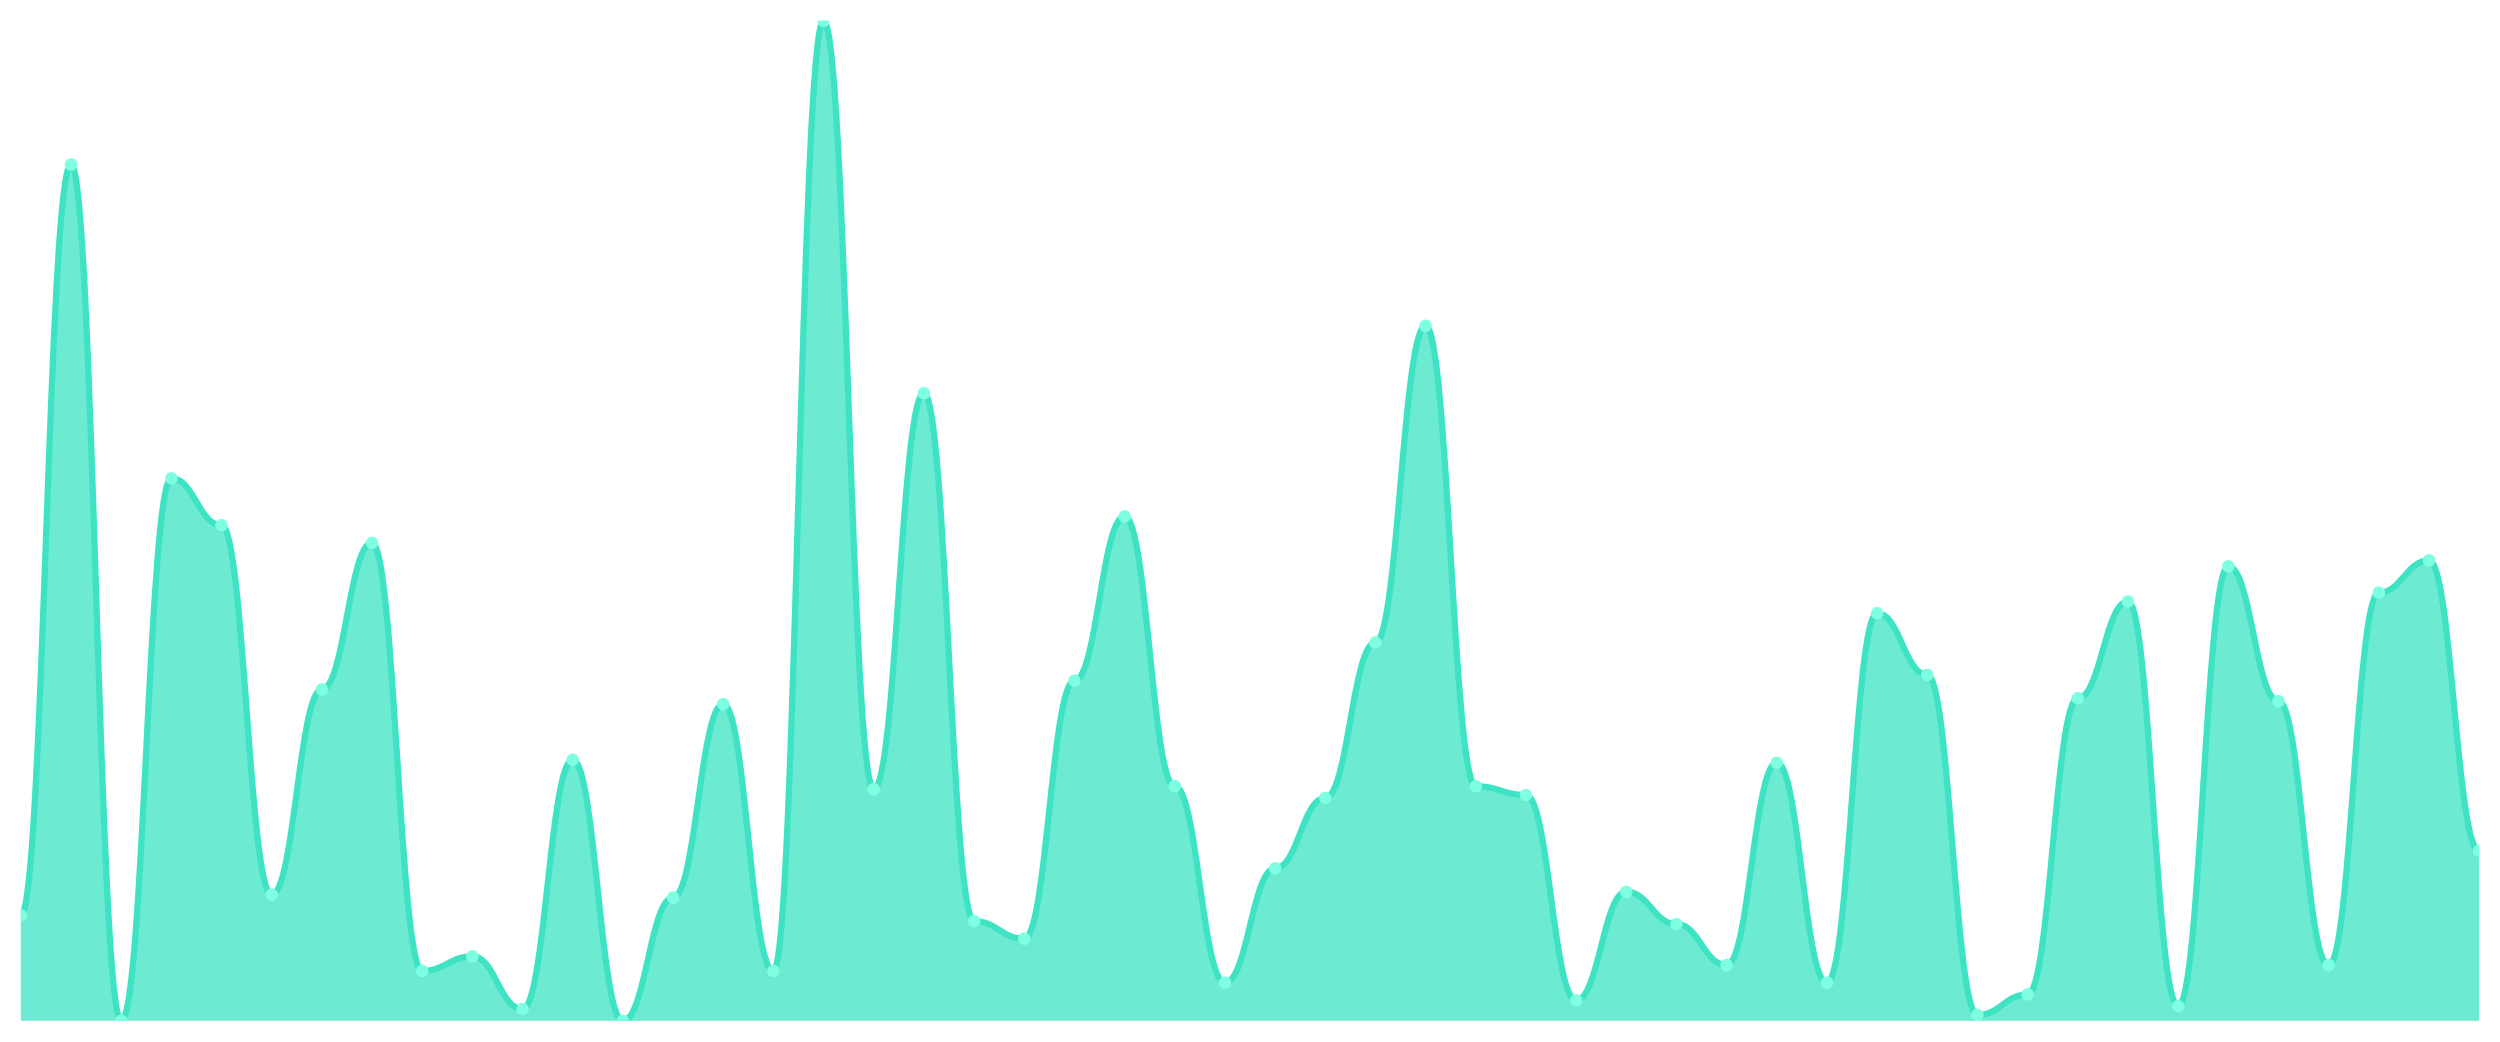
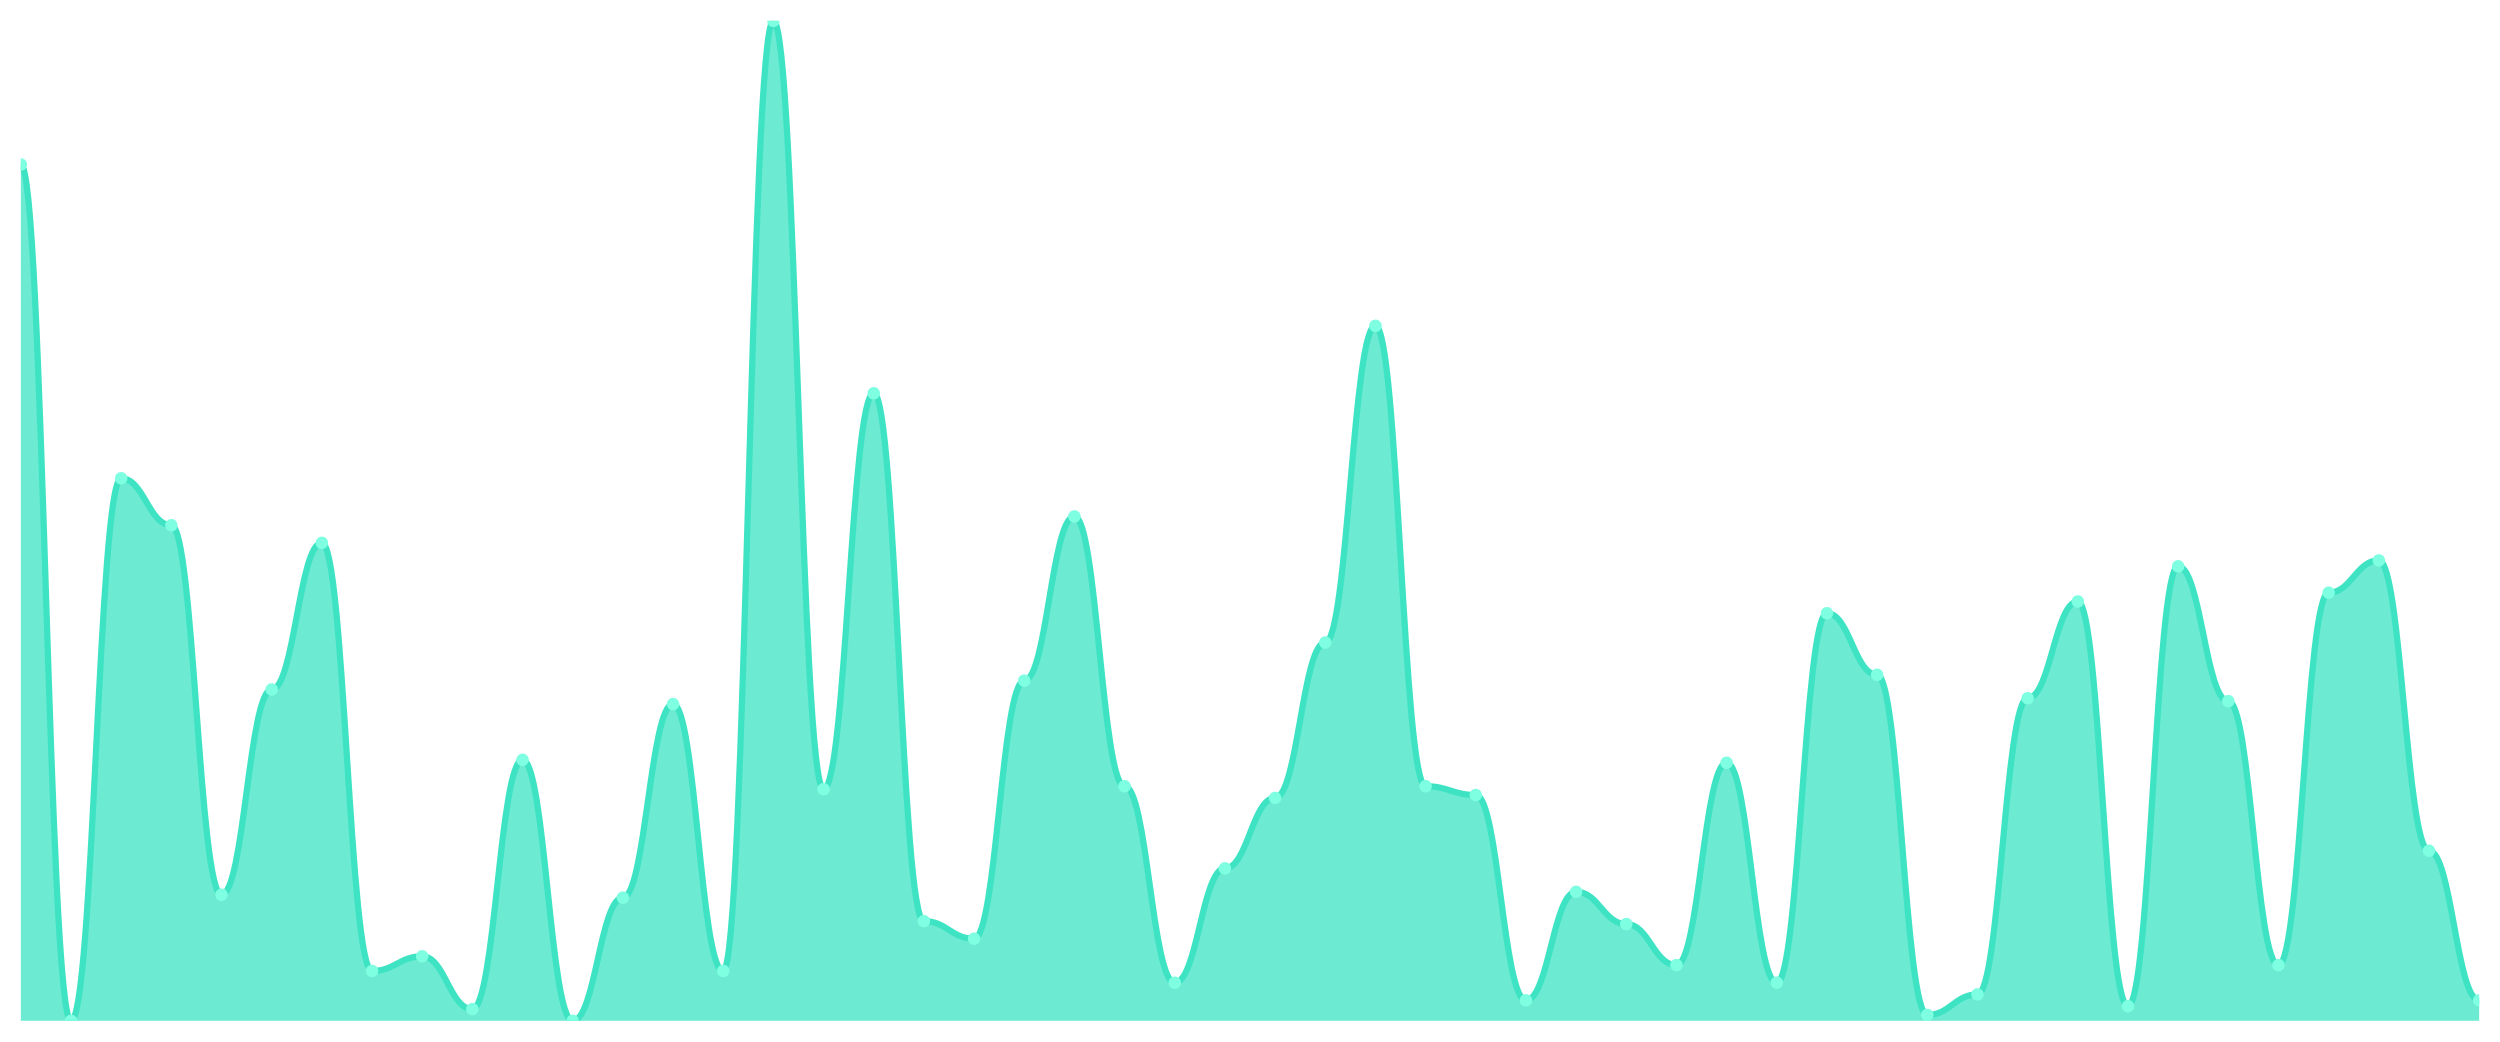
<svg xmlns="http://www.w3.org/2000/svg" viewBox="0 0 1200 500" width="1200" height="500">
  <defs>
    <clipPath id="c">
      <rect x="10" y="10" width="1180" height="480" />
    </clipPath>
  </defs>
  <rect width="1200" height="500" fill="none" />
  <g clip-path="url(#c)">
-     <path d="M 10,490 L 10,439.326 C 20.837,439.326 23.245,78.974 34.082,78.974 C 44.918,78.974 47.327,490 58.163,490 C 69,490 71.408,229.589 82.245,229.589 C 93.082,229.589 95.49,252.111 106.327,252.111 C 117.163,252.111 119.571,429.472 130.408,429.472 C 141.245,429.472 143.653,330.938 154.49,330.938 C 165.327,330.938 167.735,260.557 178.571,260.557 C 189.408,260.557 191.816,466.07 202.653,466.07 C 213.49,466.07 215.898,459.032 226.735,459.032 C 237.571,459.032 239.98,484.37 250.816,484.37 C 261.653,484.37 264.061,364.721 274.898,364.721 C 285.735,364.721 288.143,490 298.98,490 C 309.816,490 312.224,430.88 323.061,430.88 C 333.898,430.88 336.306,337.977 347.143,337.977 C 357.98,337.977 360.388,466.07 371.224,466.07 C 382.061,466.07 384.469,10 395.306,10 C 406.143,10 408.551,378.798 419.388,378.798 C 430.224,378.798 432.633,188.768 443.469,188.768 C 454.306,188.768 456.714,442.141 467.551,442.141 C 478.388,442.141 480.796,450.587 491.633,450.587 C 502.469,450.587 504.878,326.716 515.714,326.716 C 526.551,326.716 528.959,247.889 539.796,247.889 C 550.633,247.889 553.041,377.39 563.878,377.39 C 574.714,377.39 577.122,471.701 587.959,471.701 C 598.796,471.701 601.204,416.804 612.041,416.804 C 622.878,416.804 625.286,383.021 636.122,383.021 C 646.959,383.021 649.367,308.416 660.204,308.416 C 671.041,308.416 673.449,156.393 684.286,156.393 C 695.122,156.393 697.531,377.39 708.367,377.39 C 719.204,377.39 721.612,381.613 732.449,381.613 C 743.286,381.613 745.694,480.147 756.531,480.147 C 767.367,480.147 769.776,428.065 780.612,428.065 C 791.449,428.065 793.857,443.548 804.694,443.548 C 815.531,443.548 817.939,463.255 828.776,463.255 C 839.612,463.255 842.02,366.129 852.857,366.129 C 863.694,366.129 866.102,471.701 876.939,471.701 C 887.776,471.701 890.184,294.34 901.02,294.34 C 911.857,294.34 914.265,323.9 925.102,323.9 C 935.939,323.9 938.347,487.185 949.184,487.185 C 960.02,487.185 962.429,477.331 973.265,477.331 C 984.102,477.331 986.51,335.161 997.347,335.161 C 1008.184,335.161 1010.592,288.71 1021.429,288.71 C 1032.265,288.71 1034.673,482.962 1045.51,482.962 C 1056.347,482.962 1058.755,271.818 1069.592,271.818 C 1080.429,271.818 1082.837,336.569 1093.673,336.569 C 1104.51,336.569 1106.918,463.255 1117.755,463.255 C 1128.592,463.255 1131,284.487 1141.837,284.487 C 1152.673,284.487 1155.082,269.003 1165.918,269.003 C 1176.755,269.003 1179.163,408.358 1190,408.358 L 1190,490 Z" fill="rgba(61,227,195,0.75)" />
-     <path d="M 10,439.326 C 20.837,439.326 23.245,78.974 34.082,78.974 C 44.918,78.974 47.327,490 58.163,490 C 69,490 71.408,229.589 82.245,229.589 C 93.082,229.589 95.49,252.111 106.327,252.111 C 117.163,252.111 119.571,429.472 130.408,429.472 C 141.245,429.472 143.653,330.938 154.49,330.938 C 165.327,330.938 167.735,260.557 178.571,260.557 C 189.408,260.557 191.816,466.07 202.653,466.07 C 213.49,466.07 215.898,459.032 226.735,459.032 C 237.571,459.032 239.98,484.37 250.816,484.37 C 261.653,484.37 264.061,364.721 274.898,364.721 C 285.735,364.721 288.143,490 298.98,490 C 309.816,490 312.224,430.88 323.061,430.88 C 333.898,430.88 336.306,337.977 347.143,337.977 C 357.98,337.977 360.388,466.07 371.224,466.07 C 382.061,466.07 384.469,10 395.306,10 C 406.143,10 408.551,378.798 419.388,378.798 C 430.224,378.798 432.633,188.768 443.469,188.768 C 454.306,188.768 456.714,442.141 467.551,442.141 C 478.388,442.141 480.796,450.587 491.633,450.587 C 502.469,450.587 504.878,326.716 515.714,326.716 C 526.551,326.716 528.959,247.889 539.796,247.889 C 550.633,247.889 553.041,377.39 563.878,377.39 C 574.714,377.39 577.122,471.701 587.959,471.701 C 598.796,471.701 601.204,416.804 612.041,416.804 C 622.878,416.804 625.286,383.021 636.122,383.021 C 646.959,383.021 649.367,308.416 660.204,308.416 C 671.041,308.416 673.449,156.393 684.286,156.393 C 695.122,156.393 697.531,377.39 708.367,377.39 C 719.204,377.39 721.612,381.613 732.449,381.613 C 743.286,381.613 745.694,480.147 756.531,480.147 C 767.367,480.147 769.776,428.065 780.612,428.065 C 791.449,428.065 793.857,443.548 804.694,443.548 C 815.531,443.548 817.939,463.255 828.776,463.255 C 839.612,463.255 842.02,366.129 852.857,366.129 C 863.694,366.129 866.102,471.701 876.939,471.701 C 887.776,471.701 890.184,294.34 901.02,294.34 C 911.857,294.34 914.265,323.9 925.102,323.9 C 935.939,323.9 938.347,487.185 949.184,487.185 C 960.02,487.185 962.429,477.331 973.265,477.331 C 984.102,477.331 986.51,335.161 997.347,335.161 C 1008.184,335.161 1010.592,288.71 1021.429,288.71 C 1032.265,288.71 1034.673,482.962 1045.51,482.962 C 1056.347,482.962 1058.755,271.818 1069.592,271.818 C 1080.429,271.818 1082.837,336.569 1093.673,336.569 C 1104.51,336.569 1106.918,463.255 1117.755,463.255 C 1128.592,463.255 1131,284.487 1141.837,284.487 C 1152.673,284.487 1155.082,269.003 1165.918,269.003 C 1176.755,269.003 1179.163,408.358 1190,408.358" fill="none" stroke="#3de3c3" stroke-width="3" stroke-linecap="round" stroke-linejoin="round" />
-     <circle cx="10" cy="439.326" r="3" fill="#7fffe1" />
-     <circle cx="34.082" cy="78.974" r="3" fill="#7fffe1" />
-     <circle cx="58.163" cy="490" r="3" fill="#7fffe1" />
-     <circle cx="82.245" cy="229.589" r="3" fill="#7fffe1" />
-     <circle cx="106.327" cy="252.111" r="3" fill="#7fffe1" />
-     <circle cx="130.408" cy="429.472" r="3" fill="#7fffe1" />
-     <circle cx="154.49" cy="330.938" r="3" fill="#7fffe1" />
-     <circle cx="178.571" cy="260.557" r="3" fill="#7fffe1" />
-     <circle cx="202.653" cy="466.07" r="3" fill="#7fffe1" />
-     <circle cx="226.735" cy="459.032" r="3" fill="#7fffe1" />
-     <circle cx="250.816" cy="484.37" r="3" fill="#7fffe1" />
-     <circle cx="274.898" cy="364.721" r="3" fill="#7fffe1" />
-     <circle cx="298.98" cy="490" r="3" fill="#7fffe1" />
-     <circle cx="323.061" cy="430.88" r="3" fill="#7fffe1" />
-     <circle cx="347.143" cy="337.977" r="3" fill="#7fffe1" />
-     <circle cx="371.224" cy="466.07" r="3" fill="#7fffe1" />
-     <circle cx="395.306" cy="10" r="3" fill="#7fffe1" />
-     <circle cx="419.388" cy="378.798" r="3" fill="#7fffe1" />
-     <circle cx="443.469" cy="188.768" r="3" fill="#7fffe1" />
-     <circle cx="467.551" cy="442.141" r="3" fill="#7fffe1" />
-     <circle cx="491.633" cy="450.587" r="3" fill="#7fffe1" />
-     <circle cx="515.714" cy="326.716" r="3" fill="#7fffe1" />
-     <circle cx="539.796" cy="247.889" r="3" fill="#7fffe1" />
-     <circle cx="563.878" cy="377.39" r="3" fill="#7fffe1" />
-     <circle cx="587.959" cy="471.701" r="3" fill="#7fffe1" />
-     <circle cx="612.041" cy="416.804" r="3" fill="#7fffe1" />
-     <circle cx="636.122" cy="383.021" r="3" fill="#7fffe1" />
-     <circle cx="660.204" cy="308.416" r="3" fill="#7fffe1" />
-     <circle cx="684.286" cy="156.393" r="3" fill="#7fffe1" />
-     <circle cx="708.367" cy="377.39" r="3" fill="#7fffe1" />
-     <circle cx="732.449" cy="381.613" r="3" fill="#7fffe1" />
-     <circle cx="756.531" cy="480.147" r="3" fill="#7fffe1" />
-     <circle cx="780.612" cy="428.065" r="3" fill="#7fffe1" />
-     <circle cx="804.694" cy="443.548" r="3" fill="#7fffe1" />
-     <circle cx="828.776" cy="463.255" r="3" fill="#7fffe1" />
-     <circle cx="852.857" cy="366.129" r="3" fill="#7fffe1" />
-     <circle cx="876.939" cy="471.701" r="3" fill="#7fffe1" />
-     <circle cx="901.02" cy="294.34" r="3" fill="#7fffe1" />
-     <circle cx="925.102" cy="323.9" r="3" fill="#7fffe1" />
-     <circle cx="949.184" cy="487.185" r="3" fill="#7fffe1" />
-     <circle cx="973.265" cy="477.331" r="3" fill="#7fffe1" />
-     <circle cx="997.347" cy="335.161" r="3" fill="#7fffe1" />
-     <circle cx="1021.429" cy="288.71" r="3" fill="#7fffe1" />
-     <circle cx="1045.51" cy="482.962" r="3" fill="#7fffe1" />
-     <circle cx="1069.592" cy="271.818" r="3" fill="#7fffe1" />
-     <circle cx="1093.673" cy="336.569" r="3" fill="#7fffe1" />
-     <circle cx="1117.755" cy="463.255" r="3" fill="#7fffe1" />
-     <circle cx="1141.837" cy="284.487" r="3" fill="#7fffe1" />
-     <circle cx="1165.918" cy="269.003" r="3" fill="#7fffe1" />
-     <circle cx="1190" cy="408.358" r="3" fill="#7fffe1" />
+     <path d="M 10,490 L 10,78.974 C 20.837,78.974 23.245,490 34.082,490 C 44.918,490 47.327,229.589 58.163,229.589 C 69,229.589 71.408,252.111 82.245,252.111 C 93.082,252.111 95.49,429.472 106.327,429.472 C 117.163,429.472 119.571,330.938 130.408,330.938 C 141.245,330.938 143.653,260.557 154.49,260.557 C 165.327,260.557 167.735,466.07 178.571,466.07 C 189.408,466.07 191.816,459.032 202.653,459.032 C 213.49,459.032 215.898,484.37 226.735,484.37 C 237.571,484.37 239.98,364.721 250.816,364.721 C 261.653,364.721 264.061,490 274.898,490 C 285.735,490 288.143,430.88 298.98,430.88 C 309.816,430.88 312.224,337.977 323.061,337.977 C 333.898,337.977 336.306,466.07 347.143,466.07 C 357.98,466.07 360.388,10 371.224,10 C 382.061,10 384.469,378.798 395.306,378.798 C 406.143,378.798 408.551,188.768 419.388,188.768 C 430.224,188.768 432.633,442.141 443.469,442.141 C 454.306,442.141 456.714,450.587 467.551,450.587 C 478.388,450.587 480.796,326.716 491.633,326.716 C 502.469,326.716 504.878,247.889 515.714,247.889 C 526.551,247.889 528.959,377.39 539.796,377.39 C 550.633,377.39 553.041,471.701 563.878,471.701 C 574.714,471.701 577.122,416.804 587.959,416.804 C 598.796,416.804 601.204,383.021 612.041,383.021 C 622.878,383.021 625.286,308.416 636.122,308.416 C 646.959,308.416 649.367,156.393 660.204,156.393 C 671.041,156.393 673.449,377.39 684.286,377.39 C 695.122,377.39 697.531,381.613 708.367,381.613 C 719.204,381.613 721.612,480.147 732.449,480.147 C 743.286,480.147 745.694,428.065 756.531,428.065 C 767.367,428.065 769.776,443.548 780.612,443.548 C 791.449,443.548 793.857,463.255 804.694,463.255 C 815.531,463.255 817.939,366.129 828.776,366.129 C 839.612,366.129 842.02,471.701 852.857,471.701 C 863.694,471.701 866.102,294.34 876.939,294.34 C 887.776,294.34 890.184,323.9 901.02,323.9 C 911.857,323.9 914.265,487.185 925.102,487.185 C 935.939,487.185 938.347,477.331 949.184,477.331 C 960.02,477.331 962.429,335.161 973.265,335.161 C 984.102,335.161 986.51,288.71 997.347,288.71 C 1008.184,288.71 1010.592,482.962 1021.429,482.962 C 1032.265,482.962 1034.673,271.818 1045.51,271.818 C 1056.347,271.818 1058.755,336.569 1069.592,336.569 C 1080.429,336.569 1082.837,463.255 1093.673,463.255 C 1104.51,463.255 1106.918,284.487 1117.755,284.487 C 1128.592,284.487 1131,269.003 1141.837,269.003 C 1152.673,269.003 1155.082,408.358 1165.918,408.358 C 1176.755,408.358 1179.163,480.147 1190,480.147 L 1190,490 Z" fill="rgba(61,227,195,0.75)" />
+     <path d="M 10,78.974 C 20.837,78.974 23.245,490 34.082,490 C 44.918,490 47.327,229.589 58.163,229.589 C 69,229.589 71.408,252.111 82.245,252.111 C 93.082,252.111 95.49,429.472 106.327,429.472 C 117.163,429.472 119.571,330.938 130.408,330.938 C 141.245,330.938 143.653,260.557 154.49,260.557 C 165.327,260.557 167.735,466.07 178.571,466.07 C 189.408,466.07 191.816,459.032 202.653,459.032 C 213.49,459.032 215.898,484.37 226.735,484.37 C 237.571,484.37 239.98,364.721 250.816,364.721 C 261.653,364.721 264.061,490 274.898,490 C 285.735,490 288.143,430.88 298.98,430.88 C 309.816,430.88 312.224,337.977 323.061,337.977 C 333.898,337.977 336.306,466.07 347.143,466.07 C 357.98,466.07 360.388,10 371.224,10 C 382.061,10 384.469,378.798 395.306,378.798 C 406.143,378.798 408.551,188.768 419.388,188.768 C 430.224,188.768 432.633,442.141 443.469,442.141 C 454.306,442.141 456.714,450.587 467.551,450.587 C 478.388,450.587 480.796,326.716 491.633,326.716 C 502.469,326.716 504.878,247.889 515.714,247.889 C 526.551,247.889 528.959,377.39 539.796,377.39 C 550.633,377.39 553.041,471.701 563.878,471.701 C 574.714,471.701 577.122,416.804 587.959,416.804 C 598.796,416.804 601.204,383.021 612.041,383.021 C 622.878,383.021 625.286,308.416 636.122,308.416 C 646.959,308.416 649.367,156.393 660.204,156.393 C 671.041,156.393 673.449,377.39 684.286,377.39 C 695.122,377.39 697.531,381.613 708.367,381.613 C 719.204,381.613 721.612,480.147 732.449,480.147 C 743.286,480.147 745.694,428.065 756.531,428.065 C 767.367,428.065 769.776,443.548 780.612,443.548 C 791.449,443.548 793.857,463.255 804.694,463.255 C 815.531,463.255 817.939,366.129 828.776,366.129 C 839.612,366.129 842.02,471.701 852.857,471.701 C 863.694,471.701 866.102,294.34 876.939,294.34 C 887.776,294.34 890.184,323.9 901.02,323.9 C 911.857,323.9 914.265,487.185 925.102,487.185 C 935.939,487.185 938.347,477.331 949.184,477.331 C 960.02,477.331 962.429,335.161 973.265,335.161 C 984.102,335.161 986.51,288.71 997.347,288.71 C 1008.184,288.71 1010.592,482.962 1021.429,482.962 C 1032.265,482.962 1034.673,271.818 1045.51,271.818 C 1056.347,271.818 1058.755,336.569 1069.592,336.569 C 1080.429,336.569 1082.837,463.255 1093.673,463.255 C 1104.51,463.255 1106.918,284.487 1117.755,284.487 C 1128.592,284.487 1131,269.003 1141.837,269.003 C 1152.673,269.003 1155.082,408.358 1165.918,408.358 C 1176.755,408.358 1179.163,480.147 1190,480.147" fill="none" stroke="#3de3c3" stroke-width="3" stroke-linecap="round" stroke-linejoin="round" />
+     <circle cx="10" cy="78.974" r="3" fill="#7fffe1" />
+     <circle cx="34.082" cy="490" r="3" fill="#7fffe1" />
+     <circle cx="58.163" cy="229.589" r="3" fill="#7fffe1" />
+     <circle cx="82.245" cy="252.111" r="3" fill="#7fffe1" />
+     <circle cx="106.327" cy="429.472" r="3" fill="#7fffe1" />
+     <circle cx="130.408" cy="330.938" r="3" fill="#7fffe1" />
+     <circle cx="154.49" cy="260.557" r="3" fill="#7fffe1" />
+     <circle cx="178.571" cy="466.07" r="3" fill="#7fffe1" />
+     <circle cx="202.653" cy="459.032" r="3" fill="#7fffe1" />
+     <circle cx="226.735" cy="484.37" r="3" fill="#7fffe1" />
+     <circle cx="250.816" cy="364.721" r="3" fill="#7fffe1" />
+     <circle cx="274.898" cy="490" r="3" fill="#7fffe1" />
+     <circle cx="298.98" cy="430.88" r="3" fill="#7fffe1" />
+     <circle cx="323.061" cy="337.977" r="3" fill="#7fffe1" />
+     <circle cx="347.143" cy="466.07" r="3" fill="#7fffe1" />
+     <circle cx="371.224" cy="10" r="3" fill="#7fffe1" />
+     <circle cx="395.306" cy="378.798" r="3" fill="#7fffe1" />
+     <circle cx="419.388" cy="188.768" r="3" fill="#7fffe1" />
+     <circle cx="443.469" cy="442.141" r="3" fill="#7fffe1" />
+     <circle cx="467.551" cy="450.587" r="3" fill="#7fffe1" />
+     <circle cx="491.633" cy="326.716" r="3" fill="#7fffe1" />
+     <circle cx="515.714" cy="247.889" r="3" fill="#7fffe1" />
+     <circle cx="539.796" cy="377.39" r="3" fill="#7fffe1" />
+     <circle cx="563.878" cy="471.701" r="3" fill="#7fffe1" />
+     <circle cx="587.959" cy="416.804" r="3" fill="#7fffe1" />
+     <circle cx="612.041" cy="383.021" r="3" fill="#7fffe1" />
+     <circle cx="636.122" cy="308.416" r="3" fill="#7fffe1" />
+     <circle cx="660.204" cy="156.393" r="3" fill="#7fffe1" />
+     <circle cx="684.286" cy="377.39" r="3" fill="#7fffe1" />
+     <circle cx="708.367" cy="381.613" r="3" fill="#7fffe1" />
+     <circle cx="732.449" cy="480.147" r="3" fill="#7fffe1" />
+     <circle cx="756.531" cy="428.065" r="3" fill="#7fffe1" />
+     <circle cx="780.612" cy="443.548" r="3" fill="#7fffe1" />
+     <circle cx="804.694" cy="463.255" r="3" fill="#7fffe1" />
+     <circle cx="828.776" cy="366.129" r="3" fill="#7fffe1" />
+     <circle cx="852.857" cy="471.701" r="3" fill="#7fffe1" />
+     <circle cx="876.939" cy="294.34" r="3" fill="#7fffe1" />
+     <circle cx="901.02" cy="323.9" r="3" fill="#7fffe1" />
+     <circle cx="925.102" cy="487.185" r="3" fill="#7fffe1" />
+     <circle cx="949.184" cy="477.331" r="3" fill="#7fffe1" />
+     <circle cx="973.265" cy="335.161" r="3" fill="#7fffe1" />
+     <circle cx="997.347" cy="288.71" r="3" fill="#7fffe1" />
+     <circle cx="1021.429" cy="482.962" r="3" fill="#7fffe1" />
+     <circle cx="1045.51" cy="271.818" r="3" fill="#7fffe1" />
+     <circle cx="1069.592" cy="336.569" r="3" fill="#7fffe1" />
+     <circle cx="1093.673" cy="463.255" r="3" fill="#7fffe1" />
+     <circle cx="1117.755" cy="284.487" r="3" fill="#7fffe1" />
+     <circle cx="1141.837" cy="269.003" r="3" fill="#7fffe1" />
+     <circle cx="1165.918" cy="408.358" r="3" fill="#7fffe1" />
+     <circle cx="1190" cy="480.147" r="3" fill="#7fffe1" />
  </g>
</svg>
